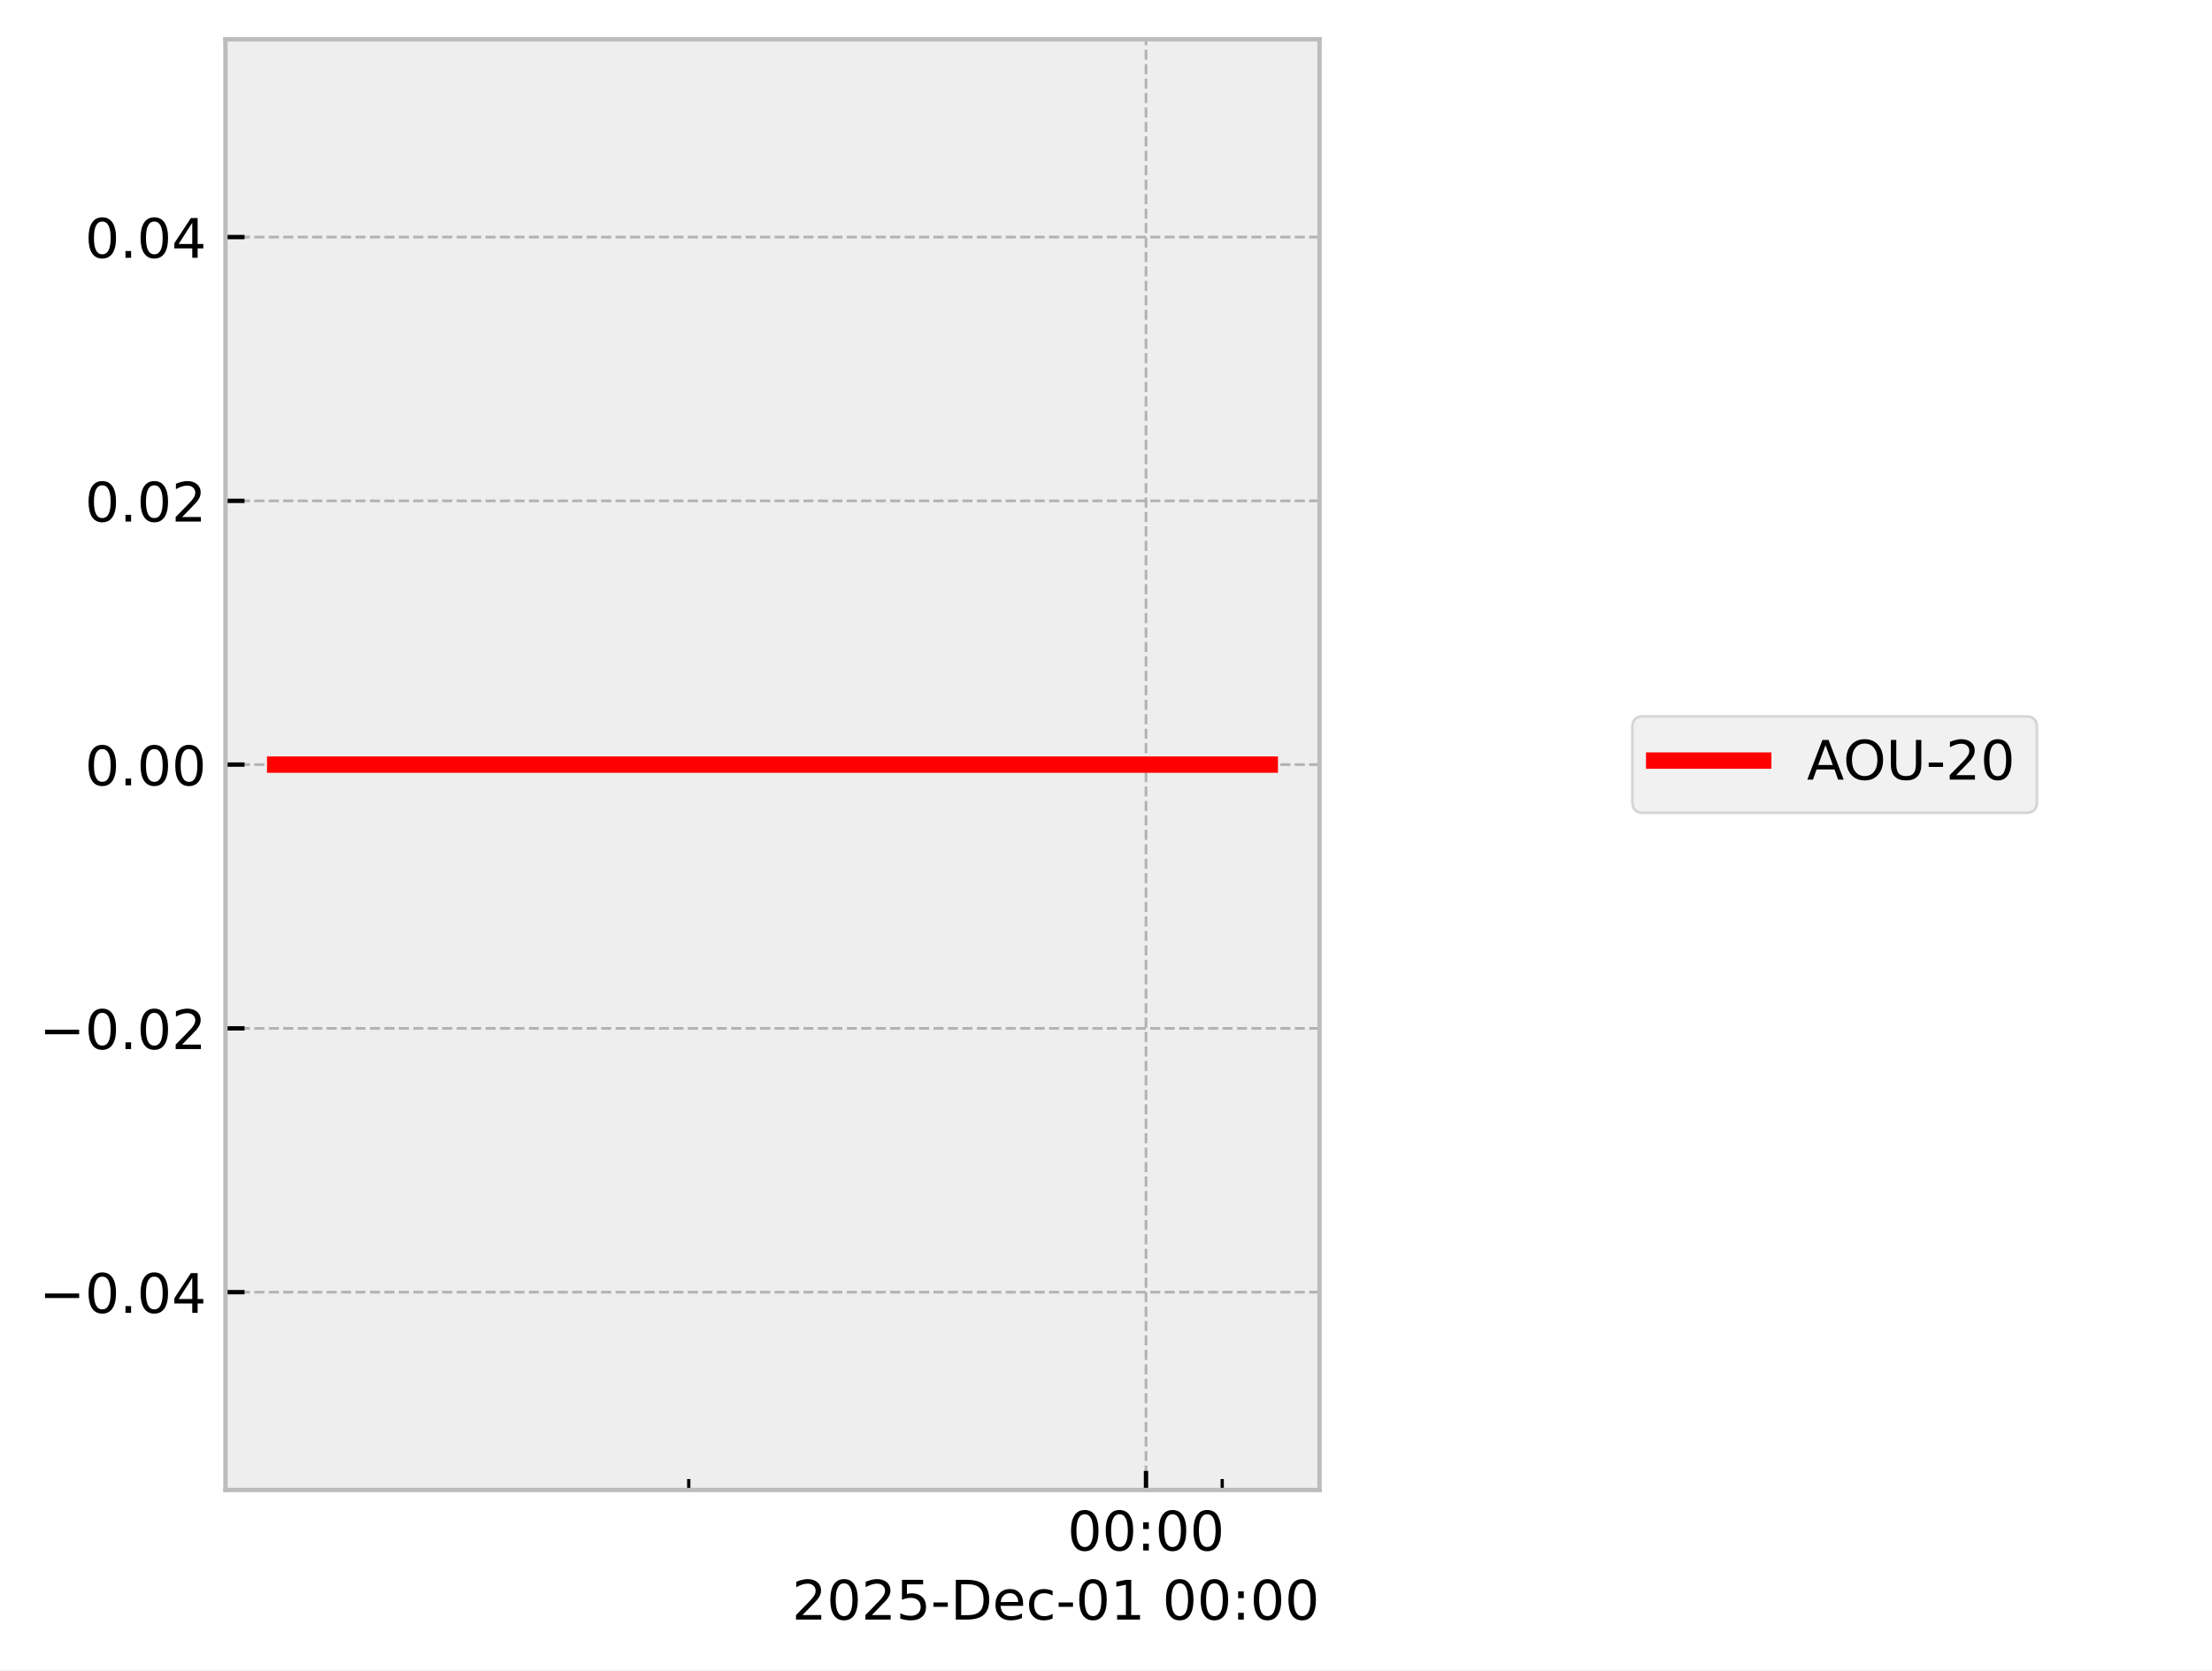
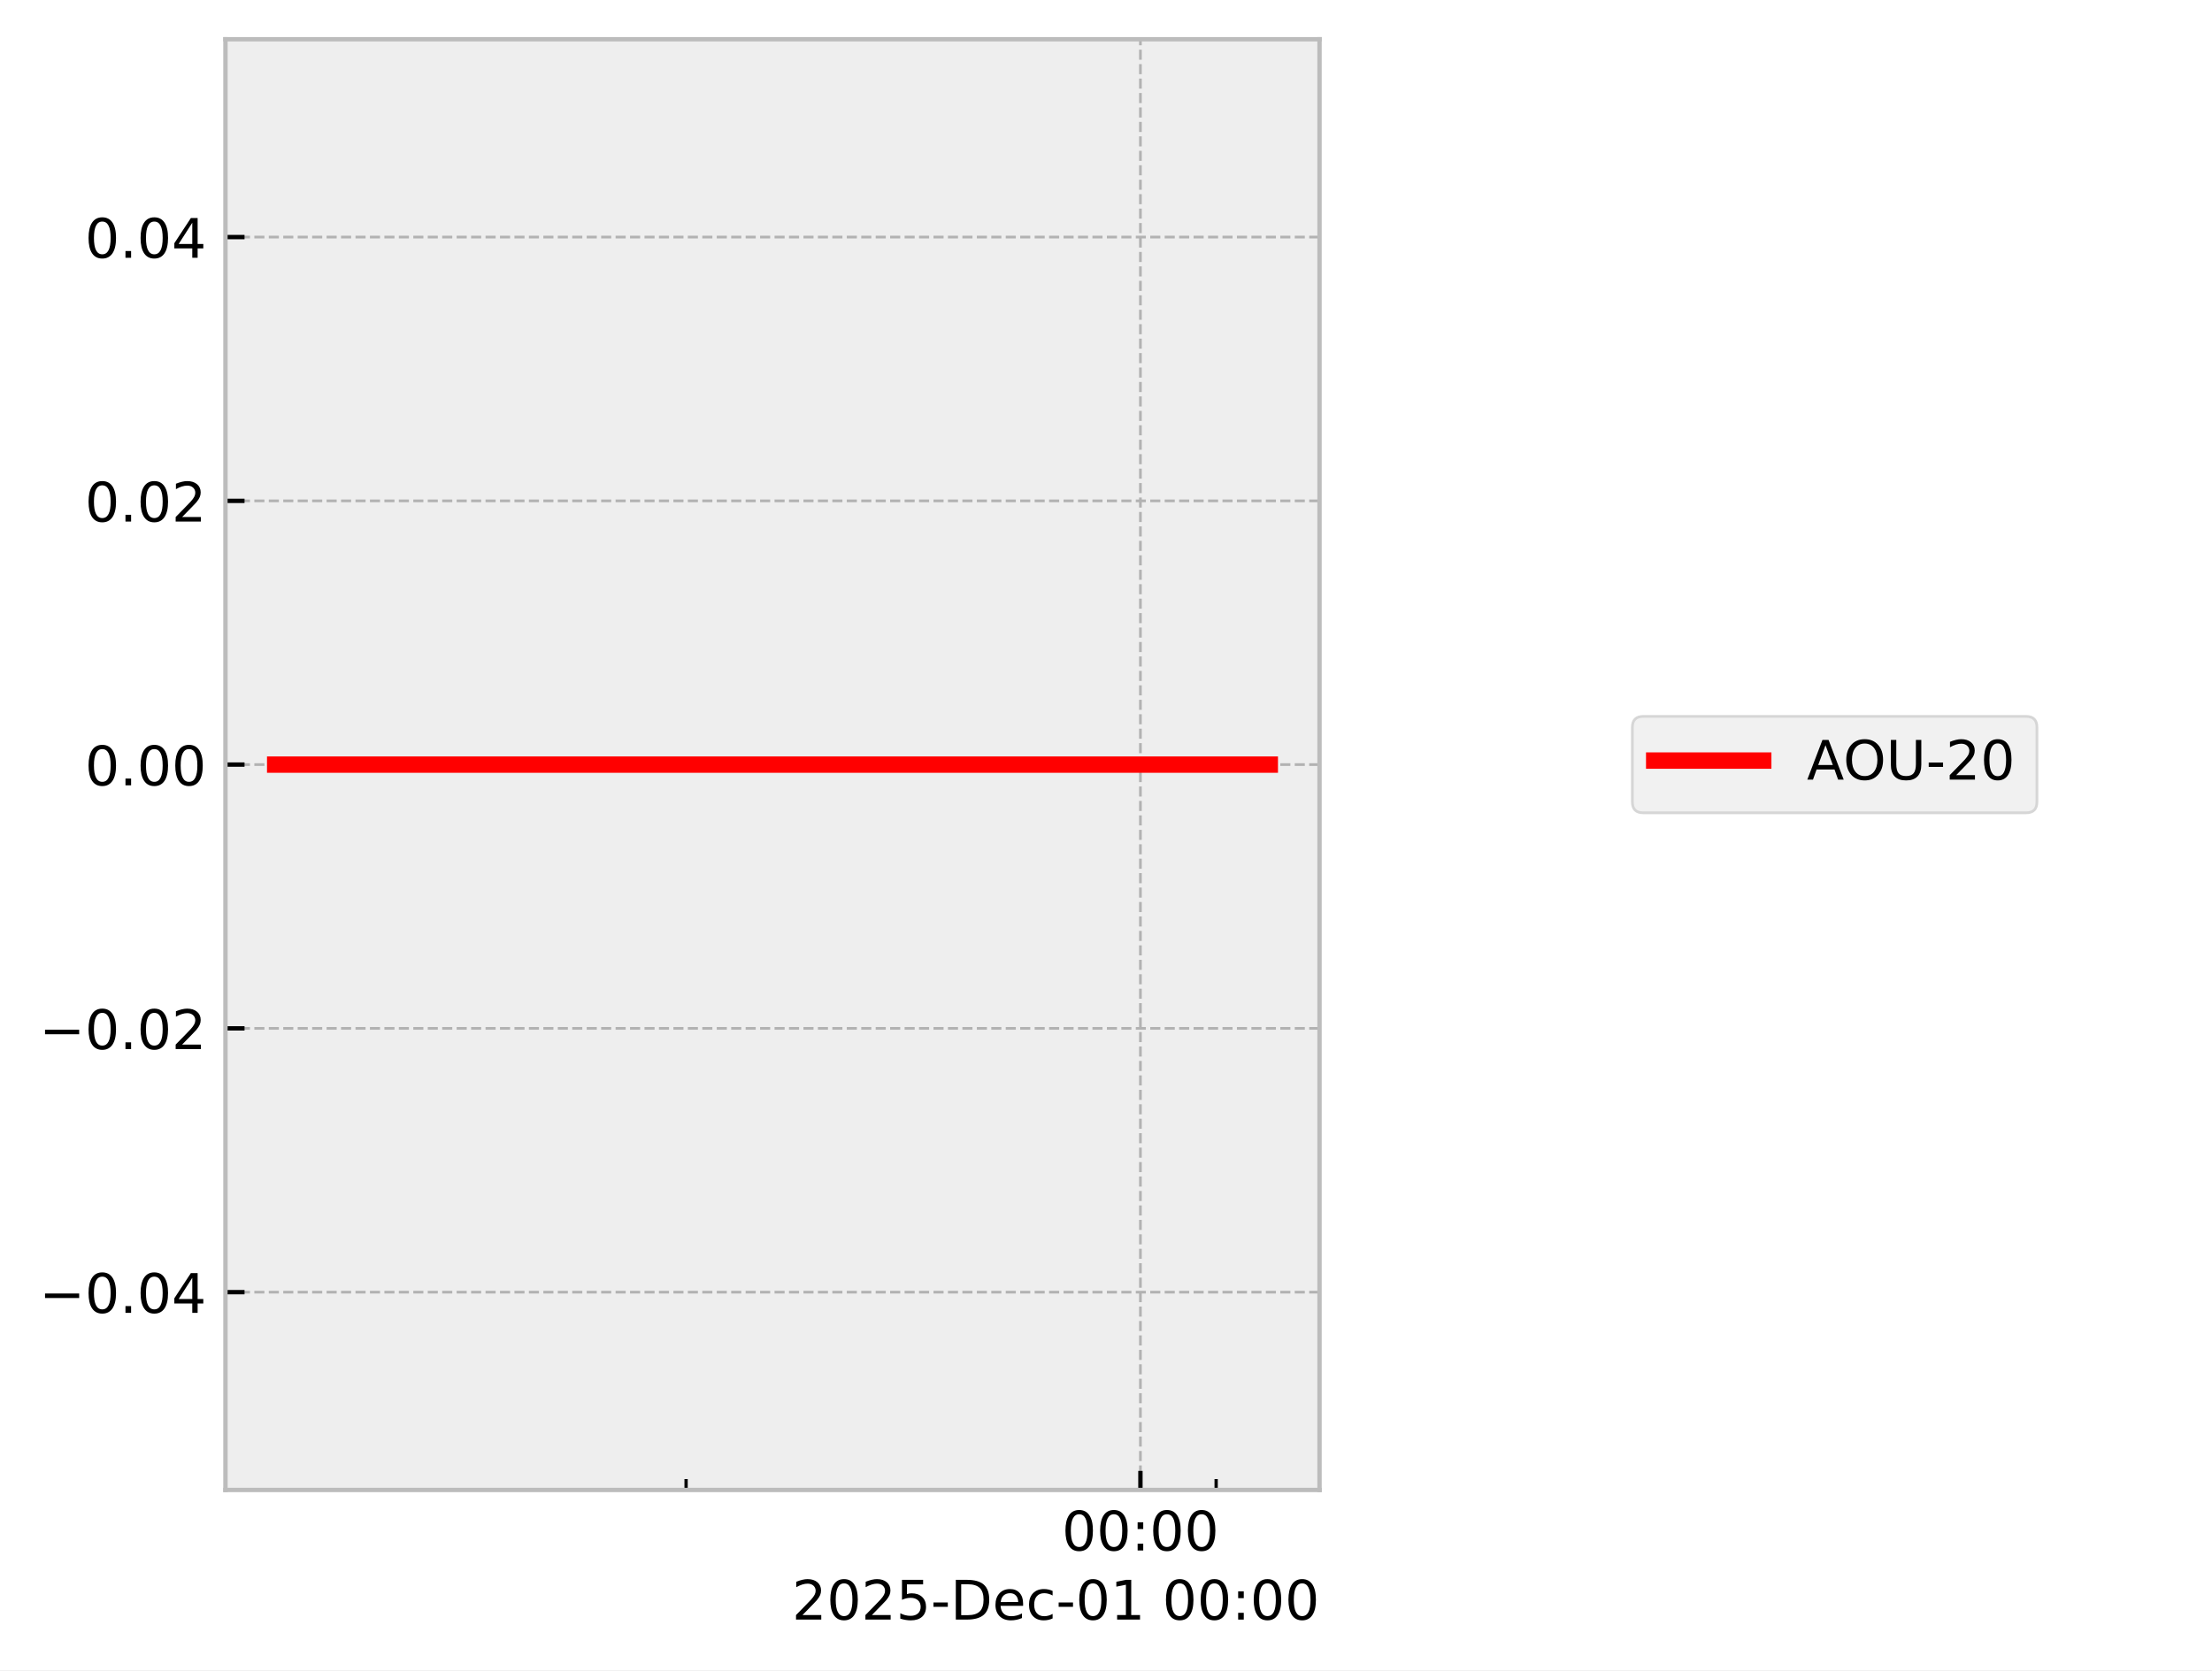
<svg xmlns="http://www.w3.org/2000/svg" xmlns:xlink="http://www.w3.org/1999/xlink" width="405.665pt" height="306.368pt" viewBox="0 0 405.665 306.368" version="1.1">
  <defs>
    <style type="text/css">*{stroke-linejoin: round; stroke-linecap: butt}</style>
  </defs>
  <g id="figure_1">
    <g id="patch_1">
      <path d="M 0 306.368  L 405.665 306.368  L 405.665 0  L 0 0  z " style="fill: #ffffff" />
    </g>
    <g id="axes_1">
      <g id="patch_2">
        <path d="M 41.345 273.312  L 241.991 273.312  L 241.991 7.2  L 41.345 7.2  z " style="fill: #eeeeee" />
      </g>
      <g id="matplotlib.axis_1">
        <g id="xtick_1">
          <g id="line2d_1">
-             <path d="M 210.169 273.312  L 210.169 7.2  " clip-path="url(#p6b823a2d17)" style="fill: none; stroke-dasharray: 1.85,0.8; stroke-dashoffset: 0; stroke: #b2b2b2; stroke-width: 0.5" />
+             <path d="M 209.145 273.312  L 209.145 7.2  " clip-path="url(#p541f8f3fcd)" style="fill: none; stroke-dasharray: 1.85,0.8; stroke-dashoffset: 0; stroke: #b2b2b2; stroke-width: 0.5" />
          </g>
          <g id="line2d_2">
            <defs>
-               <path id="me57ea5b609" d="M 0 0  L 0 -3.5  " style="stroke: #000000; stroke-width: 0.8" />
-             </defs>
-             <g>
-               <use xlink:href="#me57ea5b609" x="210.169" y="273.312" style="stroke: #000000; stroke-width: 0.8" />
+               <path id="mbd2843f1e4" d="M 0 0  L 0 -3.5  " style="stroke: #000000; stroke-width: 0.8" />
+             </defs>
+             <g>
+               <use xlink:href="#mbd2843f1e4" x="209.145" y="273.312" style="stroke: #000000; stroke-width: 0.8" />
            </g>
          </g>
          <g id="text_1">
-             <g transform="translate(195.7593 284.4104) scale(0.1 -0.1)">
+             <g transform="translate(194.7357 284.4104) scale(0.1 -0.1)">
              <defs>
                <path id="DejaVuSans-30" d="M 2034 4250  Q 1547 4250 1301 3770  Q 1056 3291 1056 2328  Q 1056 1369 1301 889  Q 1547 409 2034 409  Q 2525 409 2770 889  Q 3016 1369 3016 2328  Q 3016 3291 2770 3770  Q 2525 4250 2034 4250  z M 2034 4750  Q 2819 4750 3233 4129  Q 3647 3509 3647 2328  Q 3647 1150 3233 529  Q 2819 -91 2034 -91  Q 1250 -91 836 529  Q 422 1150 422 2328  Q 422 3509 836 4129  Q 1250 4750 2034 4750  z " transform="scale(0.015625)" />
                <path id="DejaVuSans-3a" d="M 750 794  L 1409 794  L 1409 0  L 750 0  L 750 794  z M 750 3309  L 1409 3309  L 1409 2516  L 750 2516  L 750 3309  z " transform="scale(0.015625)" />
              </defs>
              <use xlink:href="#DejaVuSans-30" />
              <use xlink:href="#DejaVuSans-30" transform="translate(63.62305 0)" />
              <use xlink:href="#DejaVuSans-3a" transform="translate(127.2461 0)" />
              <use xlink:href="#DejaVuSans-30" transform="translate(160.9375 0)" />
              <use xlink:href="#DejaVuSans-30" transform="translate(224.5605 0)" />
            </g>
          </g>
        </g>
        <g id="xtick_2">
          <g id="line2d_3">
            <defs>
-               <path id="m2d7789a9b2" d="M 0 0  L 0 -2  " style="stroke: #000000; stroke-width: 0.6" />
-             </defs>
-             <g>
-               <use xlink:href="#m2d7789a9b2" x="126.311" y="273.312" style="stroke: #000000; stroke-width: 0.6" />
+               <path id="ma64798efaf" d="M 0 0  L 0 -2  " style="stroke: #000000; stroke-width: 0.6" />
+             </defs>
+             <g>
+               <use xlink:href="#ma64798efaf" x="125.824" y="273.312" style="stroke: #000000; stroke-width: 0.6" />
            </g>
          </g>
        </g>
        <g id="xtick_3">
          <g id="line2d_4">
            <g>
-               <use xlink:href="#m2d7789a9b2" x="224.145" y="273.312" style="stroke: #000000; stroke-width: 0.6" />
+               <use xlink:href="#ma64798efaf" x="223.032" y="273.312" style="stroke: #000000; stroke-width: 0.6" />
            </g>
          </g>
        </g>
        <g id="text_2">
          <g transform="translate(145.2522 297.0886) scale(0.1 -0.1)">
            <defs>
              <path id="DejaVuSans-32" d="M 1228 531  L 3431 531  L 3431 0  L 469 0  L 469 531  Q 828 903 1448 1529  Q 2069 2156 2228 2338  Q 2531 2678 2651 2914  Q 2772 3150 2772 3378  Q 2772 3750 2511 3984  Q 2250 4219 1831 4219  Q 1534 4219 1204 4116  Q 875 4013 500 3803  L 500 4441  Q 881 4594 1212 4672  Q 1544 4750 1819 4750  Q 2544 4750 2975 4387  Q 3406 4025 3406 3419  Q 3406 3131 3298 2873  Q 3191 2616 2906 2266  Q 2828 2175 2409 1742  Q 1991 1309 1228 531  z " transform="scale(0.015625)" />
              <path id="DejaVuSans-35" d="M 691 4666  L 3169 4666  L 3169 4134  L 1269 4134  L 1269 2991  Q 1406 3038 1543 3061  Q 1681 3084 1819 3084  Q 2600 3084 3056 2656  Q 3513 2228 3513 1497  Q 3513 744 3044 326  Q 2575 -91 1722 -91  Q 1428 -91 1123 -41  Q 819 9 494 109  L 494 744  Q 775 591 1075 516  Q 1375 441 1709 441  Q 2250 441 2565 725  Q 2881 1009 2881 1497  Q 2881 1984 2565 2268  Q 2250 2553 1709 2553  Q 1456 2553 1204 2497  Q 953 2441 691 2322  L 691 4666  z " transform="scale(0.015625)" />
              <path id="DejaVuSans-2d" d="M 313 2009  L 1997 2009  L 1997 1497  L 313 1497  L 313 2009  z " transform="scale(0.015625)" />
              <path id="DejaVuSans-44" d="M 1259 4147  L 1259 519  L 2022 519  Q 2988 519 3436 956  Q 3884 1394 3884 2338  Q 3884 3275 3436 3711  Q 2988 4147 2022 4147  L 1259 4147  z M 628 4666  L 1925 4666  Q 3281 4666 3915 4102  Q 4550 3538 4550 2338  Q 4550 1131 3912 565  Q 3275 0 1925 0  L 628 0  L 628 4666  z " transform="scale(0.015625)" />
              <path id="DejaVuSans-65" d="M 3597 1894  L 3597 1613  L 953 1613  Q 991 1019 1311 708  Q 1631 397 2203 397  Q 2534 397 2845 478  Q 3156 559 3463 722  L 3463 178  Q 3153 47 2828 -22  Q 2503 -91 2169 -91  Q 1331 -91 842 396  Q 353 884 353 1716  Q 353 2575 817 3079  Q 1281 3584 2069 3584  Q 2775 3584 3186 3129  Q 3597 2675 3597 1894  z M 3022 2063  Q 3016 2534 2758 2815  Q 2500 3097 2075 3097  Q 1594 3097 1305 2825  Q 1016 2553 972 2059  L 3022 2063  z " transform="scale(0.015625)" />
              <path id="DejaVuSans-63" d="M 3122 3366  L 3122 2828  Q 2878 2963 2633 3030  Q 2388 3097 2138 3097  Q 1578 3097 1268 2742  Q 959 2388 959 1747  Q 959 1106 1268 751  Q 1578 397 2138 397  Q 2388 397 2633 464  Q 2878 531 3122 666  L 3122 134  Q 2881 22 2623 -34  Q 2366 -91 2075 -91  Q 1284 -91 818 406  Q 353 903 353 1747  Q 353 2603 823 3093  Q 1294 3584 2113 3584  Q 2378 3584 2631 3529  Q 2884 3475 3122 3366  z " transform="scale(0.015625)" />
              <path id="DejaVuSans-31" d="M 794 531  L 1825 531  L 1825 4091  L 703 3866  L 703 4441  L 1819 4666  L 2450 4666  L 2450 531  L 3481 531  L 3481 0  L 794 0  L 794 531  z " transform="scale(0.015625)" />
              <path id="DejaVuSans-20" transform="scale(0.015625)" />
            </defs>
            <use xlink:href="#DejaVuSans-32" />
            <use xlink:href="#DejaVuSans-30" transform="translate(63.62305 0)" />
            <use xlink:href="#DejaVuSans-32" transform="translate(127.2461 0)" />
            <use xlink:href="#DejaVuSans-35" transform="translate(190.8691 0)" />
            <use xlink:href="#DejaVuSans-2d" transform="translate(254.4922 0)" />
            <use xlink:href="#DejaVuSans-44" transform="translate(290.5762 0)" />
            <use xlink:href="#DejaVuSans-65" transform="translate(367.5781 0)" />
            <use xlink:href="#DejaVuSans-63" transform="translate(429.1016 0)" />
            <use xlink:href="#DejaVuSans-2d" transform="translate(484.082 0)" />
            <use xlink:href="#DejaVuSans-30" transform="translate(520.166 0)" />
            <use xlink:href="#DejaVuSans-31" transform="translate(583.7891 0)" />
            <use xlink:href="#DejaVuSans-20" transform="translate(647.4121 0)" />
            <use xlink:href="#DejaVuSans-30" transform="translate(679.1992 0)" />
            <use xlink:href="#DejaVuSans-30" transform="translate(742.8223 0)" />
            <use xlink:href="#DejaVuSans-3a" transform="translate(806.4453 0)" />
            <use xlink:href="#DejaVuSans-30" transform="translate(840.1367 0)" />
            <use xlink:href="#DejaVuSans-30" transform="translate(903.7598 0)" />
          </g>
        </g>
      </g>
      <g id="matplotlib.axis_2">
        <g id="ytick_1">
          <g id="line2d_5">
-             <path d="M 41.345 237.024  L 241.991 237.024  " clip-path="url(#p6b823a2d17)" style="fill: none; stroke-dasharray: 1.85,0.8; stroke-dashoffset: 0; stroke: #b2b2b2; stroke-width: 0.5" />
+             <path d="M 41.345 237.024  L 241.991 237.024  " clip-path="url(#p541f8f3fcd)" style="fill: none; stroke-dasharray: 1.85,0.8; stroke-dashoffset: 0; stroke: #b2b2b2; stroke-width: 0.5" />
          </g>
          <g id="line2d_6">
            <defs>
-               <path id="ma75e3e2ea4" d="M 0 0  L 3.5 0  " style="stroke: #000000; stroke-width: 0.8" />
-             </defs>
-             <g>
-               <use xlink:href="#ma75e3e2ea4" x="41.345" y="237.024" style="stroke: #000000; stroke-width: 0.8" />
+               <path id="mf4a91f6430" d="M 0 0  L 3.5 0  " style="stroke: #000000; stroke-width: 0.8" />
+             </defs>
+             <g>
+               <use xlink:href="#mf4a91f6430" x="41.345" y="237.024" style="stroke: #000000; stroke-width: 0.8" />
            </g>
          </g>
          <g id="text_3">
            <g transform="translate(7.2 240.8232) scale(0.1 -0.1)">
              <defs>
                <path id="DejaVuSans-2212" d="M 678 2272  L 4684 2272  L 4684 1741  L 678 1741  L 678 2272  z " transform="scale(0.015625)" />
                <path id="DejaVuSans-2e" d="M 684 794  L 1344 794  L 1344 0  L 684 0  L 684 794  z " transform="scale(0.015625)" />
                <path id="DejaVuSans-34" d="M 2419 4116  L 825 1625  L 2419 1625  L 2419 4116  z M 2253 4666  L 3047 4666  L 3047 1625  L 3713 1625  L 3713 1100  L 3047 1100  L 3047 0  L 2419 0  L 2419 1100  L 313 1100  L 313 1709  L 2253 4666  z " transform="scale(0.015625)" />
              </defs>
              <use xlink:href="#DejaVuSans-2212" />
              <use xlink:href="#DejaVuSans-30" transform="translate(83.78906 0)" />
              <use xlink:href="#DejaVuSans-2e" transform="translate(147.4121 0)" />
              <use xlink:href="#DejaVuSans-30" transform="translate(179.1992 0)" />
              <use xlink:href="#DejaVuSans-34" transform="translate(242.8223 0)" />
            </g>
          </g>
        </g>
        <g id="ytick_2">
          <g id="line2d_7">
-             <path d="M 41.345 188.64  L 241.991 188.64  " clip-path="url(#p6b823a2d17)" style="fill: none; stroke-dasharray: 1.85,0.8; stroke-dashoffset: 0; stroke: #b2b2b2; stroke-width: 0.5" />
+             <path d="M 41.345 188.64  L 241.991 188.64  " clip-path="url(#p541f8f3fcd)" style="fill: none; stroke-dasharray: 1.85,0.8; stroke-dashoffset: 0; stroke: #b2b2b2; stroke-width: 0.5" />
          </g>
          <g id="line2d_8">
            <g>
-               <use xlink:href="#ma75e3e2ea4" x="41.345" y="188.64" style="stroke: #000000; stroke-width: 0.8" />
+               <use xlink:href="#mf4a91f6430" x="41.345" y="188.64" style="stroke: #000000; stroke-width: 0.8" />
            </g>
          </g>
          <g id="text_4">
            <g transform="translate(7.2 192.4392) scale(0.1 -0.1)">
              <use xlink:href="#DejaVuSans-2212" />
              <use xlink:href="#DejaVuSans-30" transform="translate(83.78906 0)" />
              <use xlink:href="#DejaVuSans-2e" transform="translate(147.4121 0)" />
              <use xlink:href="#DejaVuSans-30" transform="translate(179.1992 0)" />
              <use xlink:href="#DejaVuSans-32" transform="translate(242.8223 0)" />
            </g>
          </g>
        </g>
        <g id="ytick_3">
          <g id="line2d_9">
-             <path d="M 41.345 140.256  L 241.991 140.256  " clip-path="url(#p6b823a2d17)" style="fill: none; stroke-dasharray: 1.85,0.8; stroke-dashoffset: 0; stroke: #b2b2b2; stroke-width: 0.5" />
+             <path d="M 41.345 140.256  L 241.991 140.256  " clip-path="url(#p541f8f3fcd)" style="fill: none; stroke-dasharray: 1.85,0.8; stroke-dashoffset: 0; stroke: #b2b2b2; stroke-width: 0.5" />
          </g>
          <g id="line2d_10">
            <g>
-               <use xlink:href="#ma75e3e2ea4" x="41.345" y="140.256" style="stroke: #000000; stroke-width: 0.8" />
+               <use xlink:href="#mf4a91f6430" x="41.345" y="140.256" style="stroke: #000000; stroke-width: 0.8" />
            </g>
          </g>
          <g id="text_5">
            <g transform="translate(15.57969 144.0552) scale(0.1 -0.1)">
              <use xlink:href="#DejaVuSans-30" />
              <use xlink:href="#DejaVuSans-2e" transform="translate(63.62305 0)" />
              <use xlink:href="#DejaVuSans-30" transform="translate(95.41016 0)" />
              <use xlink:href="#DejaVuSans-30" transform="translate(159.0332 0)" />
            </g>
          </g>
        </g>
        <g id="ytick_4">
          <g id="line2d_11">
-             <path d="M 41.345 91.872  L 241.991 91.872  " clip-path="url(#p6b823a2d17)" style="fill: none; stroke-dasharray: 1.85,0.8; stroke-dashoffset: 0; stroke: #b2b2b2; stroke-width: 0.5" />
+             <path d="M 41.345 91.872  L 241.991 91.872  " clip-path="url(#p541f8f3fcd)" style="fill: none; stroke-dasharray: 1.85,0.8; stroke-dashoffset: 0; stroke: #b2b2b2; stroke-width: 0.5" />
          </g>
          <g id="line2d_12">
            <g>
-               <use xlink:href="#ma75e3e2ea4" x="41.345" y="91.872" style="stroke: #000000; stroke-width: 0.8" />
+               <use xlink:href="#mf4a91f6430" x="41.345" y="91.872" style="stroke: #000000; stroke-width: 0.8" />
            </g>
          </g>
          <g id="text_6">
            <g transform="translate(15.57969 95.67122) scale(0.1 -0.1)">
              <use xlink:href="#DejaVuSans-30" />
              <use xlink:href="#DejaVuSans-2e" transform="translate(63.62305 0)" />
              <use xlink:href="#DejaVuSans-30" transform="translate(95.41016 0)" />
              <use xlink:href="#DejaVuSans-32" transform="translate(159.0332 0)" />
            </g>
          </g>
        </g>
        <g id="ytick_5">
          <g id="line2d_13">
-             <path d="M 41.345 43.488  L 241.991 43.488  " clip-path="url(#p6b823a2d17)" style="fill: none; stroke-dasharray: 1.85,0.8; stroke-dashoffset: 0; stroke: #b2b2b2; stroke-width: 0.5" />
+             <path d="M 41.345 43.488  L 241.991 43.488  " clip-path="url(#p541f8f3fcd)" style="fill: none; stroke-dasharray: 1.85,0.8; stroke-dashoffset: 0; stroke: #b2b2b2; stroke-width: 0.5" />
          </g>
          <g id="line2d_14">
            <g>
-               <use xlink:href="#ma75e3e2ea4" x="41.345" y="43.488" style="stroke: #000000; stroke-width: 0.8" />
+               <use xlink:href="#mf4a91f6430" x="41.345" y="43.488" style="stroke: #000000; stroke-width: 0.8" />
            </g>
          </g>
          <g id="text_7">
            <g transform="translate(15.57969 47.28722) scale(0.1 -0.1)">
              <use xlink:href="#DejaVuSans-30" />
              <use xlink:href="#DejaVuSans-2e" transform="translate(63.62305 0)" />
              <use xlink:href="#DejaVuSans-30" transform="translate(95.41016 0)" />
              <use xlink:href="#DejaVuSans-34" transform="translate(159.0332 0)" />
            </g>
          </g>
        </g>
      </g>
      <g id="line2d_15">
-         <path d="M 50.466 140.256  L 62.793 140.256  L 117.24 140.256  L 121.086 140.256  L 134.685 140.256  L 147.315 140.256  L 232.871 140.256  " clip-path="url(#p6b823a2d17)" style="fill: none; stroke: #ff0000; stroke-width: 3; stroke-linecap: square" />
+         <path d="M 50.466 140.256  L 62.714 140.256  L 116.812 140.256  L 120.634 140.256  L 134.145 140.256  L 146.695 140.256  L 232.335 140.256  L 232.871 140.256  " clip-path="url(#p541f8f3fcd)" style="fill: none; stroke: #ff0000; stroke-width: 3; stroke-linecap: square" />
      </g>
      <g id="patch_3">
        <path d="M 41.345 273.312  L 41.345 7.2  " style="fill: none; stroke: #bcbcbc; stroke-width: 0.8; stroke-linejoin: miter; stroke-linecap: square" />
      </g>
      <g id="patch_4">
        <path d="M 241.991 273.312  L 241.991 7.2  " style="fill: none; stroke: #bcbcbc; stroke-width: 0.8; stroke-linejoin: miter; stroke-linecap: square" />
      </g>
      <g id="patch_5">
        <path d="M 41.345 273.312  L 241.991 273.312  " style="fill: none; stroke: #bcbcbc; stroke-width: 0.8; stroke-linejoin: miter; stroke-linecap: square" />
      </g>
      <g id="patch_6">
        <path d="M 41.345 7.2  L 241.991 7.2  " style="fill: none; stroke: #bcbcbc; stroke-width: 0.8; stroke-linejoin: miter; stroke-linecap: square" />
      </g>
    </g>
    <g id="axes_2">
      <g id="legend_1">
        <g id="patch_7">
          <path d="M 301.366 149.095  L 371.556 149.095  Q 373.556 149.095 373.556 147.095  L 373.556 133.417  Q 373.556 131.417 371.556 131.417  L 301.366 131.417  Q 299.366 131.417 299.366 133.417  L 299.366 147.095  Q 299.366 149.095 301.366 149.095  z " style="fill: #eeeeee; opacity: 0.8; stroke: #cccccc; stroke-width: 0.5; stroke-linejoin: miter" />
        </g>
        <g id="line2d_16">
          <path d="M 303.366 139.515  L 313.366 139.515  L 323.366 139.515  " style="fill: none; stroke: #ff0000; stroke-width: 3; stroke-linecap: square" />
        </g>
        <g id="text_8">
          <g transform="translate(331.3665 143.0154) scale(0.1 -0.1)">
            <defs>
              <path id="DejaVuSans-41" d="M 2188 4044  L 1331 1722  L 3047 1722  L 2188 4044  z M 1831 4666  L 2547 4666  L 4325 0  L 3669 0  L 3244 1197  L 1141 1197  L 716 0  L 50 0  L 1831 4666  z " transform="scale(0.015625)" />
              <path id="DejaVuSans-4f" d="M 2522 4238  Q 1834 4238 1429 3725  Q 1025 3213 1025 2328  Q 1025 1447 1429 934  Q 1834 422 2522 422  Q 3209 422 3611 934  Q 4013 1447 4013 2328  Q 4013 3213 3611 3725  Q 3209 4238 2522 4238  z M 2522 4750  Q 3503 4750 4090 4092  Q 4678 3434 4678 2328  Q 4678 1225 4090 567  Q 3503 -91 2522 -91  Q 1538 -91 948 565  Q 359 1222 359 2328  Q 359 3434 948 4092  Q 1538 4750 2522 4750  z " transform="scale(0.015625)" />
              <path id="DejaVuSans-55" d="M 556 4666  L 1191 4666  L 1191 1831  Q 1191 1081 1462 751  Q 1734 422 2344 422  Q 2950 422 3222 751  Q 3494 1081 3494 1831  L 3494 4666  L 4128 4666  L 4128 1753  Q 4128 841 3676 375  Q 3225 -91 2344 -91  Q 1459 -91 1007 375  Q 556 841 556 1753  L 556 4666  z " transform="scale(0.015625)" />
            </defs>
            <use xlink:href="#DejaVuSans-41" />
            <use xlink:href="#DejaVuSans-4f" transform="translate(66.6582 0)" />
            <use xlink:href="#DejaVuSans-55" transform="translate(145.3691 0)" />
            <use xlink:href="#DejaVuSans-2d" transform="translate(218.5625 0)" />
            <use xlink:href="#DejaVuSans-32" transform="translate(254.6465 0)" />
            <use xlink:href="#DejaVuSans-30" transform="translate(318.2695 0)" />
          </g>
        </g>
      </g>
    </g>
  </g>
  <defs>
-     <clipPath id="p6b823a2d17">
+     <clipPath id="p541f8f3fcd">
      <rect x="41.345" y="7.2" width="200.646" height="266.112" />
    </clipPath>
  </defs>
</svg>
